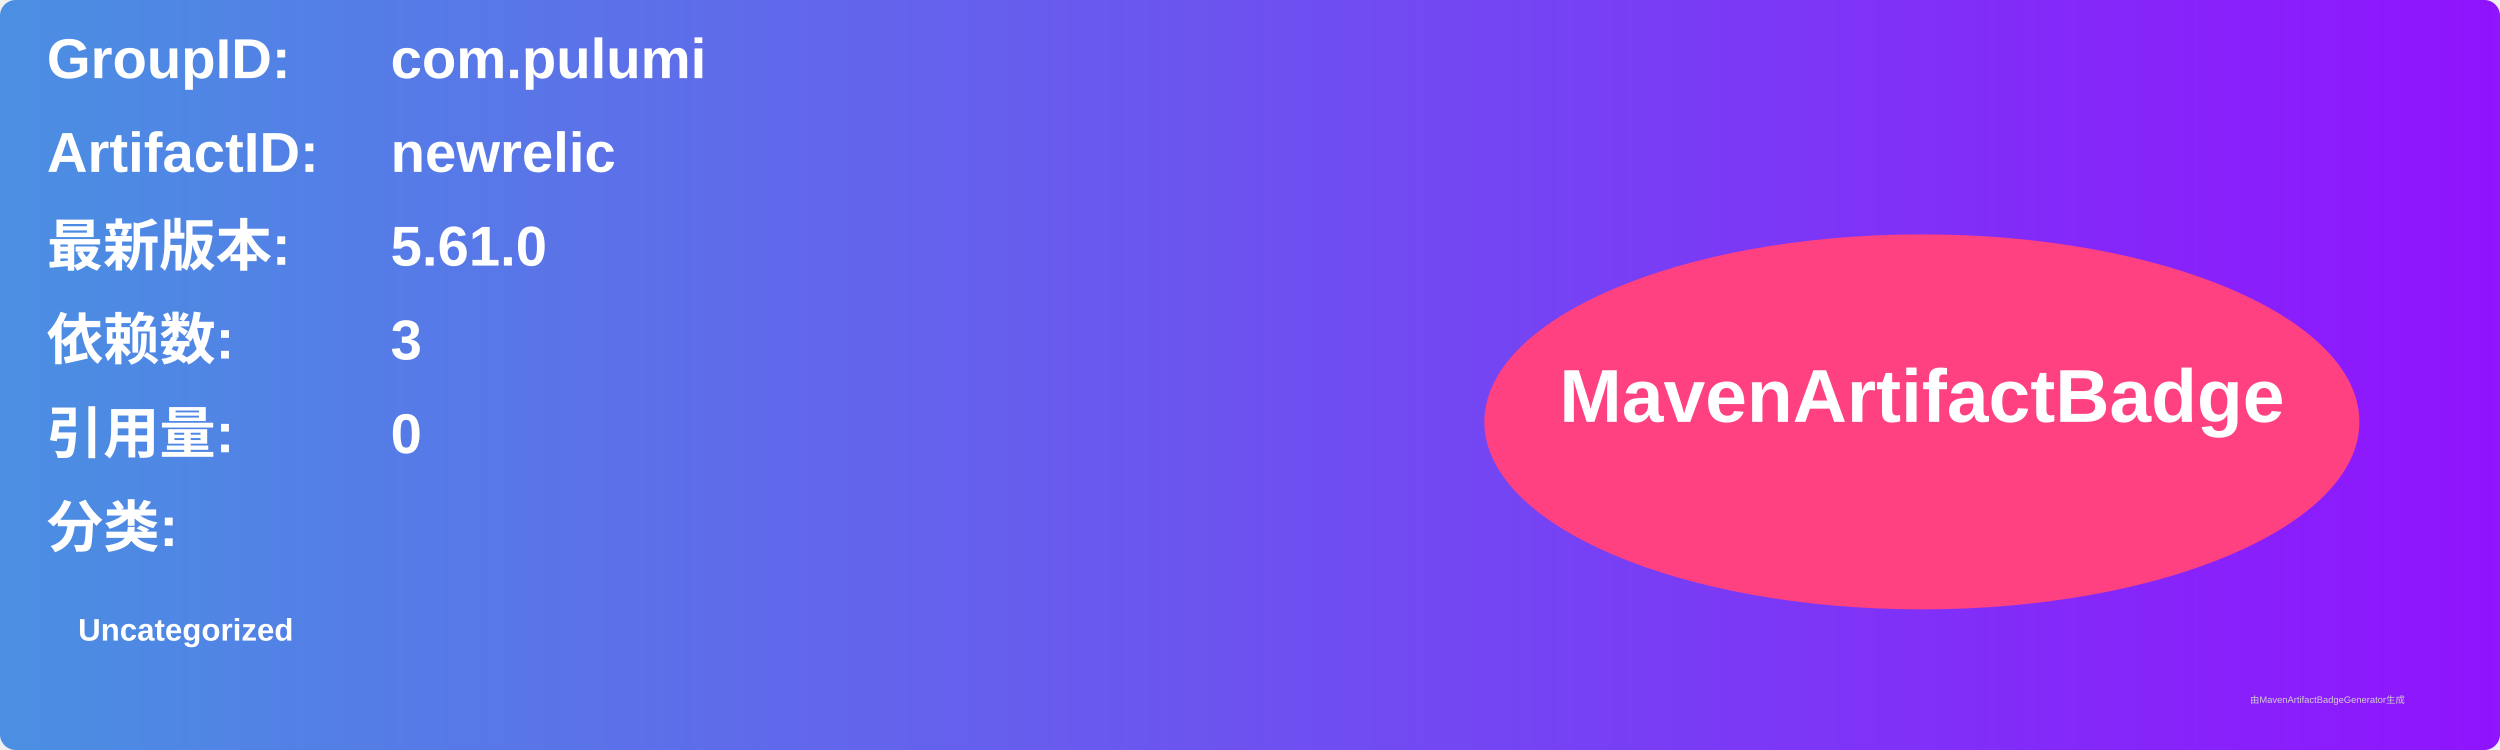
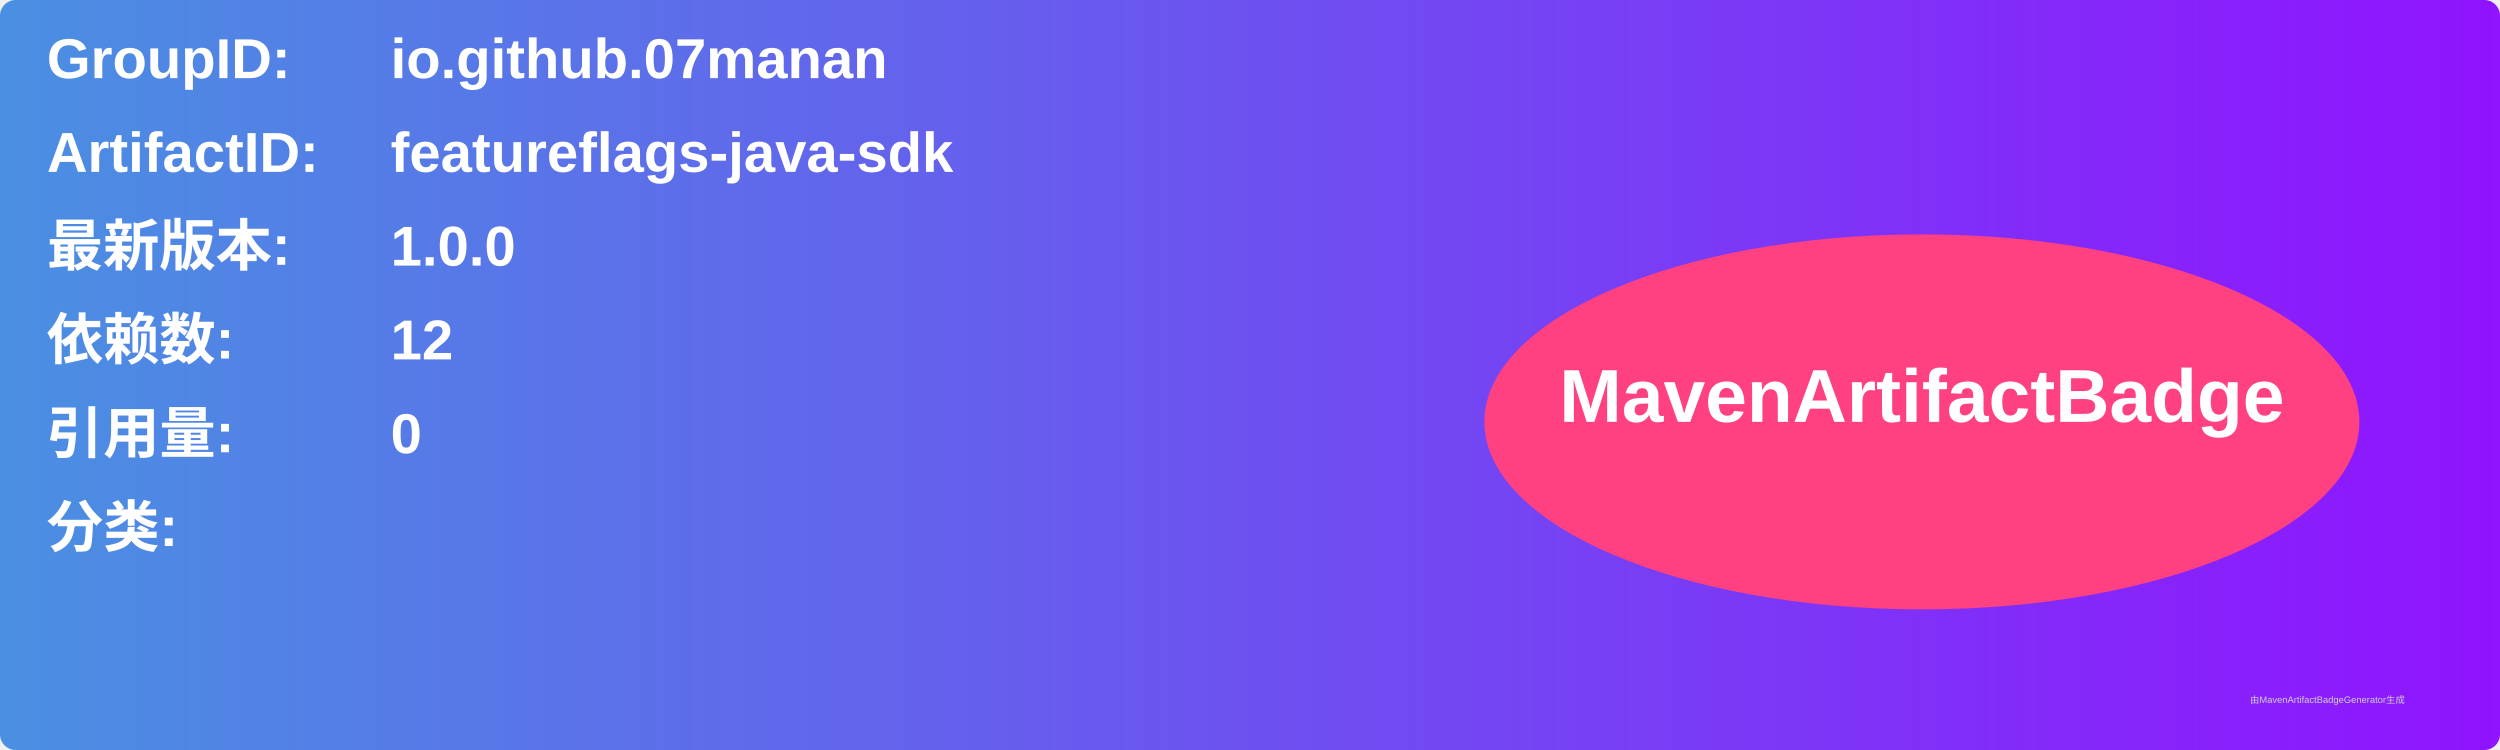
<svg xmlns="http://www.w3.org/2000/svg" width="800" height="240" viewBox="0 0 800 240">
  <linearGradient id="grad" x1="0%" y1="0%" x2="100%" y2="0%">
    <stop offset="0%" stop-color="#4a90e2" />
    <stop offset="100%" stop-color="#9013fe" />
  </linearGradient>
  <rect width="100%" height="100%" rx="5" ry="5" fill="url(#grad)" />
  <g transform="translate(15, 15)">
    <text x="0" y="10" font-family="Arial" font-size="18" fill="white" font-weight="bold" width="260">GroupID:</text>
-     <text x="110" y="10" font-family="Arial" font-size="18" fill="white" font-weight="bold" width="460">com.pulumi</text>
+     <text x="110" y="10" font-family="Arial" font-size="18" fill="white" font-weight="bold" width="460">io.github.07manan</text>
    <text x="0" y="40" font-family="Arial" font-size="18" fill="white" font-weight="bold" width="260">ArtifactID:</text>
-     <text x="110" y="40" font-family="Arial" font-size="18" fill="white" font-weight="bold" width="460">newrelic</text>
+     <text x="110" y="40" font-family="Arial" font-size="18" fill="white" font-weight="bold" width="460">featureflags-java-sdk</text>
    <text x="0" y="70" font-family="Arial" font-size="18" fill="white" font-weight="bold">最新版本:</text>
    <text x="110" y="70" font-family="Arial" font-size="18" fill="white" font-weight="bold">
-       <tspan font-weight="bold">5.61.0</tspan>
+       <tspan font-weight="bold">1.0.0</tspan>
    </text>
    <text x="0" y="100" font-family="Arial" font-size="18" fill="white" font-weight="bold">依赖数: </text>
    <text x="110" y="100" font-family="Arial" font-size="18" fill="white">
-       <tspan font-weight="bold">3</tspan>
+       <tspan font-weight="bold">12</tspan>
    </text>
    <text x="0" y="130" font-family="Arial" font-size="18" fill="white" font-weight="bold">引用量: </text>
    <text x="110" y="130" font-family="Arial" font-size="18" fill="white">
      <tspan font-weight="bold">0</tspan>
    </text>
    <text x="0" y="160" font-family="Arial" font-size="18" fill="white" font-weight="bold">分类:</text>
    <text x="10" y="190" font-family="Arial" font-size="10" fill="white">
-       <tspan font-weight="bold">Uncategorized</tspan>
+       <tspan font-weight="bold" />
    </text>
    <ellipse cx="600" cy="120" rx="140" ry="60" fill="#ff4081" />
    <text x="600" y="120" text-anchor="middle" font-family="Arial" font-size="24" fill="white" font-weight="bold">MavenArtifactBadge</text>
  </g>
  <text x="720" y="225" font-family="Arial" font-size="3" fill="#d0d0d0">由MavenArtifactBadgeGenerator生成</text>
</svg>
